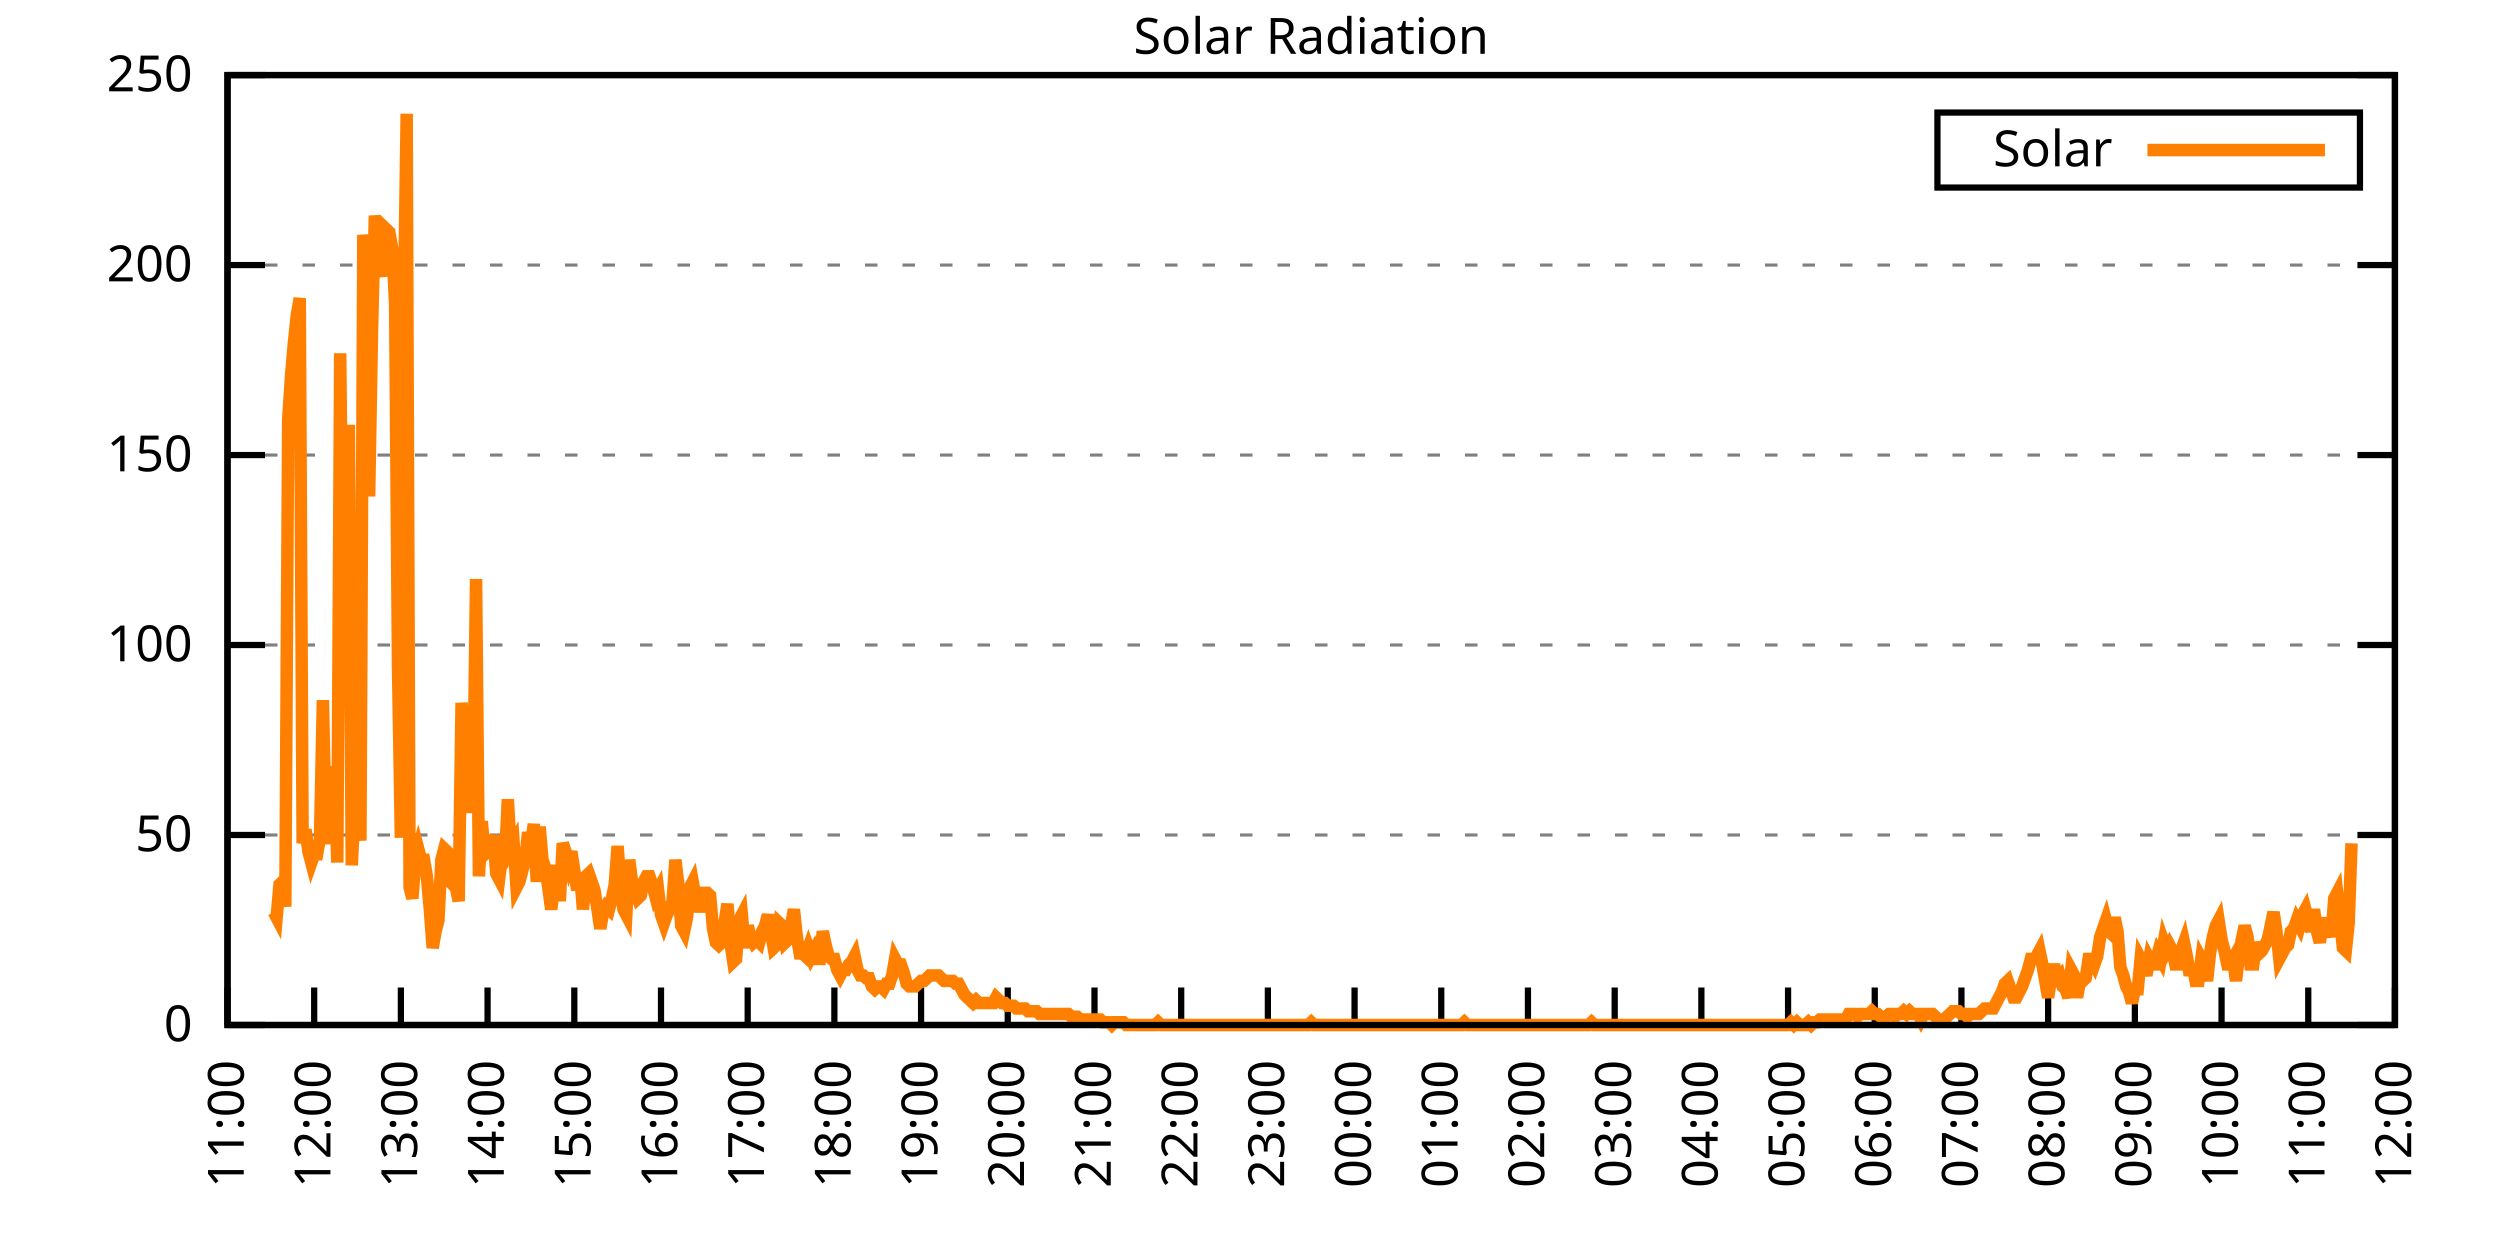
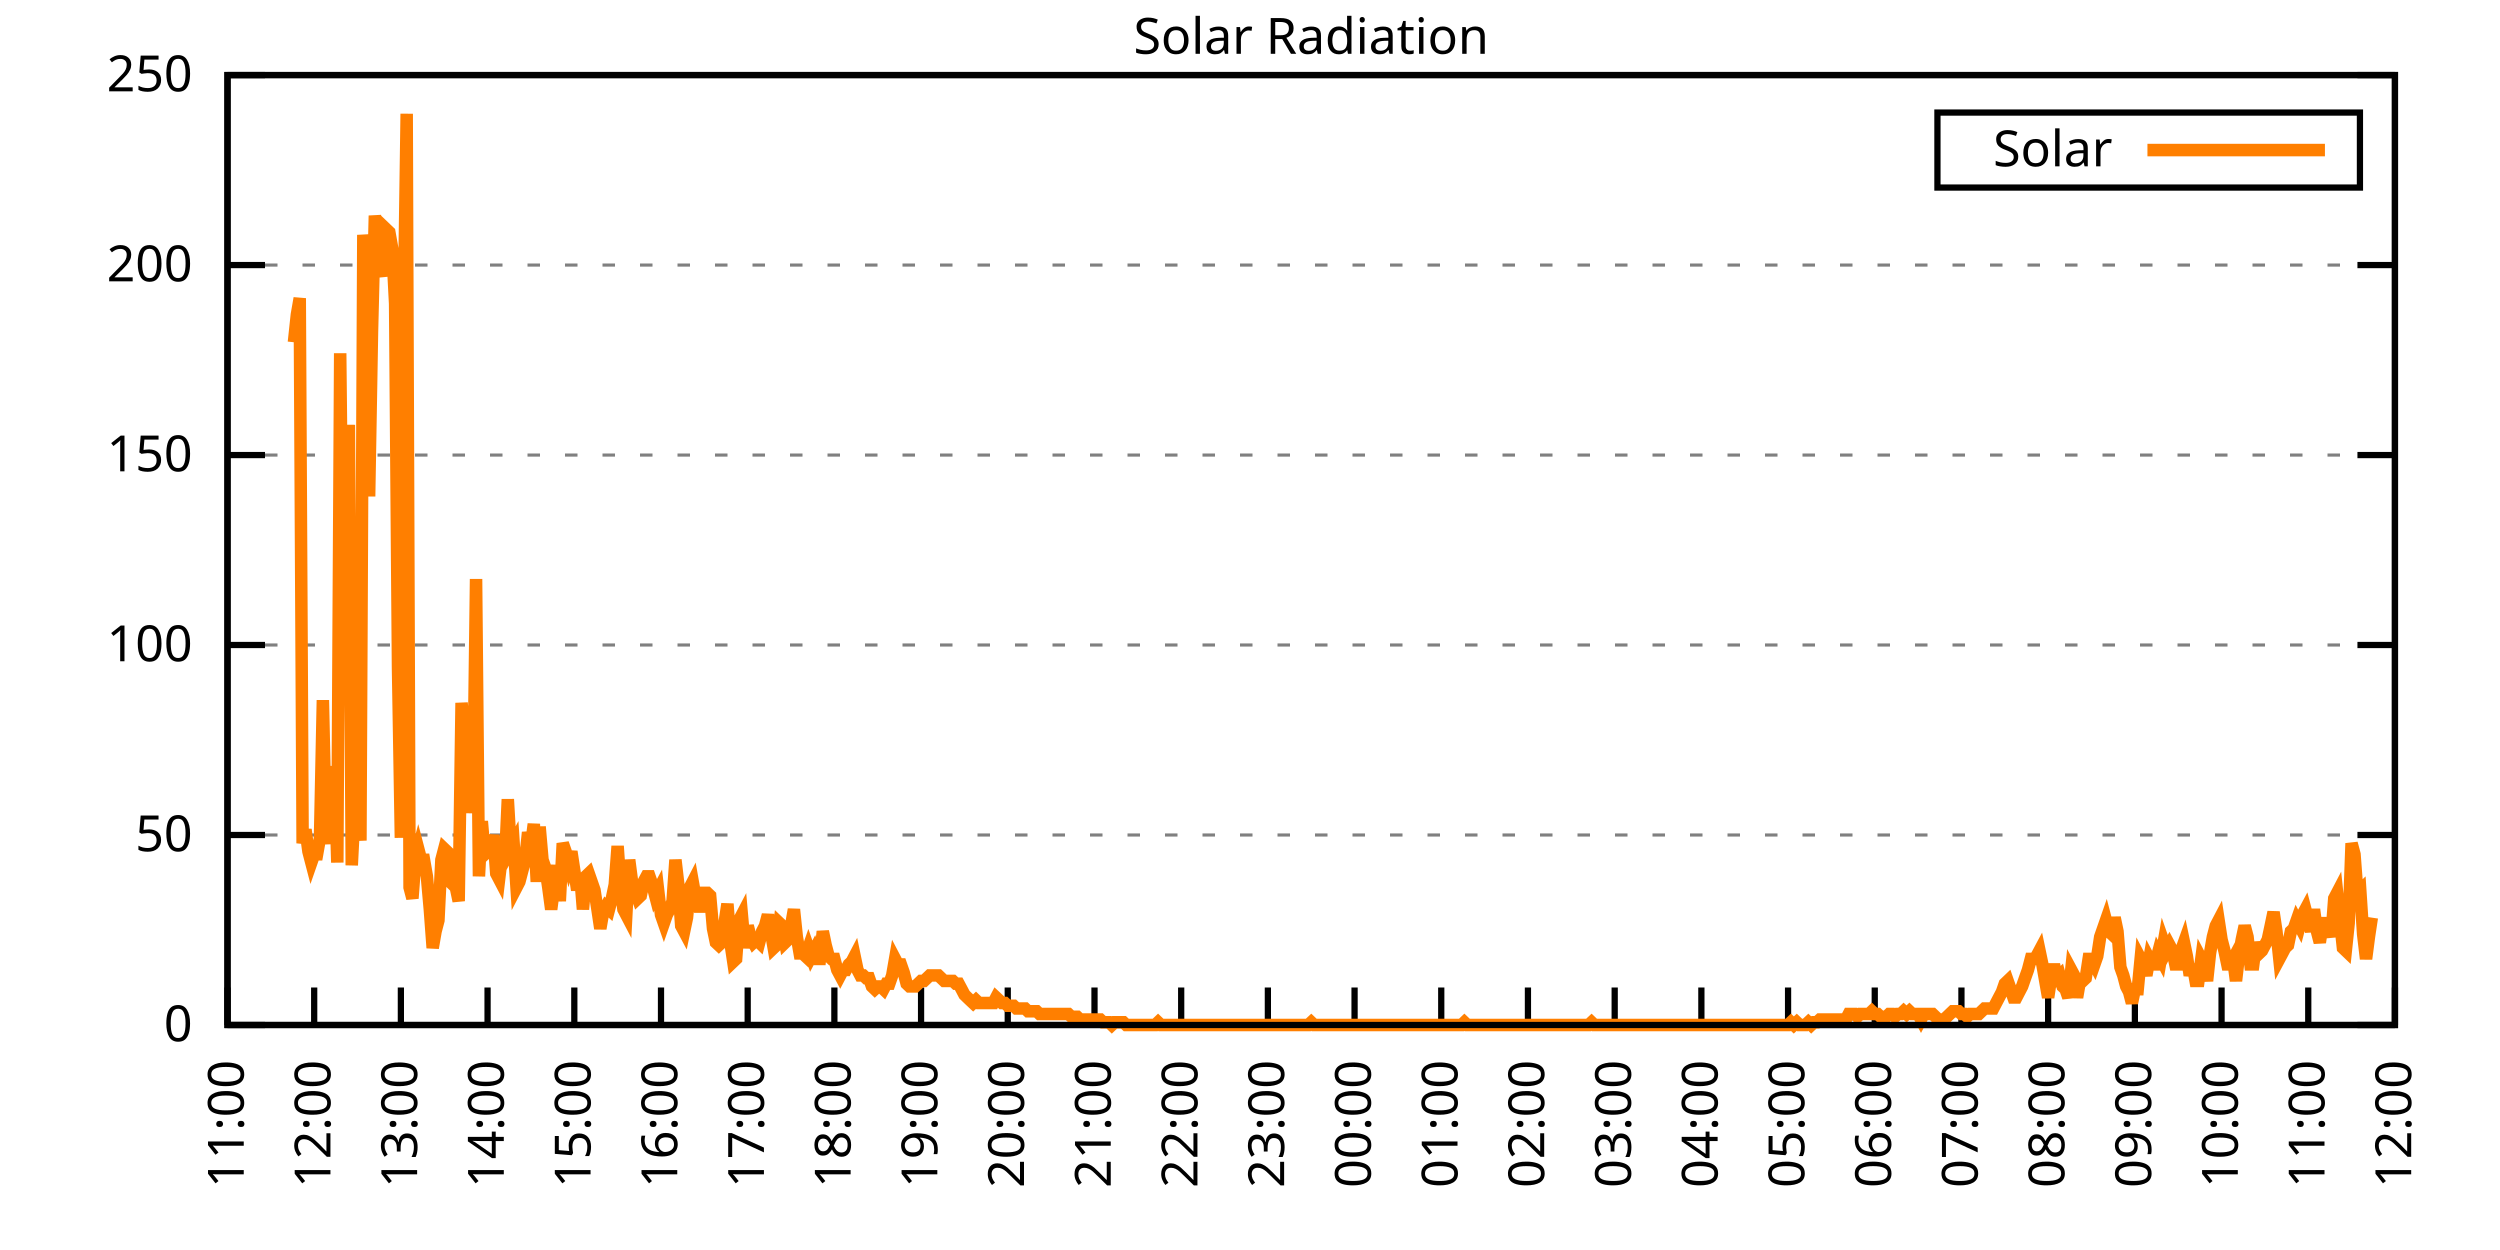
<svg xmlns="http://www.w3.org/2000/svg" xmlns:xlink="http://www.w3.org/1999/xlink" width="400" height="200" viewBox="0 0 400 200">
  <g id="gnuplot_canvas">
    <rect x="0" y="0" width="400" height="200" fill="none" />
    <defs>
      <circle id="gpDot" r="0.5" stroke-width="0.5" stroke="currentColor" />
      <path id="gpPt0" stroke-width="0.333" stroke="currentColor" d="M-1,0 h2 M0,-1 v2" />
      <path id="gpPt1" stroke-width="0.333" stroke="currentColor" d="M-1,-1 L1,1 M1,-1 L-1,1" />
      <path id="gpPt2" stroke-width="0.333" stroke="currentColor" d="M-1,0 L1,0 M0,-1 L0,1 M-1,-1 L1,1 M-1,1 L1,-1" />
      <rect id="gpPt3" stroke-width="0.333" stroke="currentColor" x="-1" y="-1" width="2" height="2" />
      <rect id="gpPt4" stroke-width="0.333" stroke="currentColor" fill="currentColor" x="-1" y="-1" width="2" height="2" />
      <circle id="gpPt5" stroke-width="0.333" stroke="currentColor" cx="0" cy="0" r="1" />
      <use xlink:href="#gpPt5" id="gpPt6" fill="currentColor" stroke="none" />
      <path id="gpPt7" stroke-width="0.333" stroke="currentColor" d="M0,-1.33 L-1.33,0.67 L1.33,0.67 z" />
      <use xlink:href="#gpPt7" id="gpPt8" fill="currentColor" stroke="none" />
      <use xlink:href="#gpPt7" id="gpPt9" stroke="currentColor" transform="rotate(180)" />
      <use xlink:href="#gpPt9" id="gpPt10" fill="currentColor" stroke="none" />
      <use xlink:href="#gpPt3" id="gpPt11" stroke="currentColor" transform="rotate(45)" />
      <use xlink:href="#gpPt11" id="gpPt12" fill="currentColor" stroke="none" />
      <path id="gpPt13" stroke-width="0.333" stroke="currentColor" d="M0,1.330 L1.265,0.411 L0.782,-1.067 L-0.782,-1.076 L-1.265,0.411 z" />
      <use xlink:href="#gpPt13" id="gpPt14" fill="currentColor" stroke="none" />
      <filter id="textbox" filterUnits="objectBoundingBox" x="0" y="0" height="1" width="1">
        <feFlood flood-color="white" flood-opacity="1" result="bgnd" />
        <feComposite in="SourceGraphic" in2="bgnd" operator="atop" />
      </filter>
      <filter id="greybox" filterUnits="objectBoundingBox" x="0" y="0" height="1" width="1">
        <feFlood flood-color="lightgrey" flood-opacity="1" result="grey" />
        <feComposite in="SourceGraphic" in2="grey" operator="atop" />
      </filter>
    </defs>
    <g fill="none" color="white" stroke="currentColor" stroke-width="1.00" stroke-linecap="butt" stroke-linejoin="miter">
</g>
    <g fill="none" color="black" stroke="currentColor" stroke-width="1.00" stroke-linecap="butt" stroke-linejoin="miter">
      <g stroke="none" shape-rendering="crispEdges">
        <polygon fill="rgb(255, 255, 255)" points="36.40,164.00 383.18,164.00 383.18,12.02 36.40,12.02 " />
      </g>
    </g>
    <g fill="none" color="black" stroke="currentColor" stroke-width="1.00" stroke-linecap="butt" stroke-linejoin="miter">
</g>
    <g fill="none" color="black" stroke="black" stroke-width="0.50" stroke-linecap="butt" stroke-linejoin="miter">
</g>
    <g fill="none" color="gray" stroke="currentColor" stroke-width="0.50" stroke-linecap="butt" stroke-linejoin="miter">
      <path stroke="gray" stroke-dasharray="2,4" class="gridline" d="M36.40,164.00 L383.19,164.00  " />
    </g>
    <g fill="none" color="gray" stroke="gray" stroke-width="1.00" stroke-linecap="butt" stroke-linejoin="miter">
</g>
    <g fill="none" color="black" stroke="currentColor" stroke-width="1.00" stroke-linecap="butt" stroke-linejoin="miter">
      <path stroke="black" d="M36.40,164.00 L42.40,164.00 M383.19,164.00 L377.19,164.00  " />
      <g transform="translate(30.80,166.60)" stroke="none" fill="black" font-family="Sans" font-size="8.00" text-anchor="end">
        <text>
          <tspan font-family="Sans"> 0</tspan>
        </text>
      </g>
    </g>
    <g fill="none" color="black" stroke="currentColor" stroke-width="1.00" stroke-linecap="butt" stroke-linejoin="miter">
</g>
    <g fill="none" color="black" stroke="black" stroke-width="0.50" stroke-linecap="butt" stroke-linejoin="miter">
</g>
    <g fill="none" color="gray" stroke="currentColor" stroke-width="0.50" stroke-linecap="butt" stroke-linejoin="miter">
      <path stroke="gray" stroke-dasharray="2,4" class="gridline" d="M36.40,133.60 L383.19,133.60  " />
    </g>
    <g fill="none" color="gray" stroke="gray" stroke-width="1.00" stroke-linecap="butt" stroke-linejoin="miter">
</g>
    <g fill="none" color="black" stroke="currentColor" stroke-width="1.00" stroke-linecap="butt" stroke-linejoin="miter">
      <path stroke="black" d="M36.40,133.60 L42.40,133.60 M383.19,133.60 L377.19,133.60  " />
      <g transform="translate(30.80,136.20)" stroke="none" fill="black" font-family="Sans" font-size="8.00" text-anchor="end">
        <text>
          <tspan font-family="Sans"> 50</tspan>
        </text>
      </g>
    </g>
    <g fill="none" color="black" stroke="currentColor" stroke-width="1.00" stroke-linecap="butt" stroke-linejoin="miter">
</g>
    <g fill="none" color="black" stroke="black" stroke-width="0.50" stroke-linecap="butt" stroke-linejoin="miter">
</g>
    <g fill="none" color="gray" stroke="currentColor" stroke-width="0.50" stroke-linecap="butt" stroke-linejoin="miter">
      <path stroke="gray" stroke-dasharray="2,4" class="gridline" d="M36.40,103.20 L383.19,103.20  " />
    </g>
    <g fill="none" color="gray" stroke="gray" stroke-width="1.00" stroke-linecap="butt" stroke-linejoin="miter">
</g>
    <g fill="none" color="black" stroke="currentColor" stroke-width="1.00" stroke-linecap="butt" stroke-linejoin="miter">
      <path stroke="black" d="M36.40,103.20 L42.40,103.20 M383.19,103.20 L377.19,103.20  " />
      <g transform="translate(30.80,105.80)" stroke="none" fill="black" font-family="Sans" font-size="8.00" text-anchor="end">
        <text>
          <tspan font-family="Sans"> 100</tspan>
        </text>
      </g>
    </g>
    <g fill="none" color="black" stroke="currentColor" stroke-width="1.00" stroke-linecap="butt" stroke-linejoin="miter">
</g>
    <g fill="none" color="black" stroke="black" stroke-width="0.50" stroke-linecap="butt" stroke-linejoin="miter">
</g>
    <g fill="none" color="gray" stroke="currentColor" stroke-width="0.50" stroke-linecap="butt" stroke-linejoin="miter">
      <path stroke="gray" stroke-dasharray="2,4" class="gridline" d="M36.40,72.81 L383.19,72.81  " />
    </g>
    <g fill="none" color="gray" stroke="gray" stroke-width="1.00" stroke-linecap="butt" stroke-linejoin="miter">
</g>
    <g fill="none" color="black" stroke="currentColor" stroke-width="1.00" stroke-linecap="butt" stroke-linejoin="miter">
      <path stroke="black" d="M36.40,72.81 L42.40,72.81 M383.19,72.81 L377.19,72.81  " />
      <g transform="translate(30.80,75.41)" stroke="none" fill="black" font-family="Sans" font-size="8.00" text-anchor="end">
        <text>
          <tspan font-family="Sans"> 150</tspan>
        </text>
      </g>
    </g>
    <g fill="none" color="black" stroke="currentColor" stroke-width="1.00" stroke-linecap="butt" stroke-linejoin="miter">
</g>
    <g fill="none" color="black" stroke="black" stroke-width="0.50" stroke-linecap="butt" stroke-linejoin="miter">
</g>
    <g fill="none" color="gray" stroke="currentColor" stroke-width="0.50" stroke-linecap="butt" stroke-linejoin="miter">
      <path stroke="gray" stroke-dasharray="2,4" class="gridline" d="M36.40,42.41 L383.19,42.41  " />
    </g>
    <g fill="none" color="gray" stroke="gray" stroke-width="1.00" stroke-linecap="butt" stroke-linejoin="miter">
</g>
    <g fill="none" color="black" stroke="currentColor" stroke-width="1.00" stroke-linecap="butt" stroke-linejoin="miter">
      <path stroke="black" d="M36.40,42.41 L42.40,42.41 M383.19,42.41 L377.19,42.41  " />
      <g transform="translate(30.80,45.01)" stroke="none" fill="black" font-family="Sans" font-size="8.00" text-anchor="end">
        <text>
          <tspan font-family="Sans"> 200</tspan>
        </text>
      </g>
    </g>
    <g fill="none" color="black" stroke="currentColor" stroke-width="1.00" stroke-linecap="butt" stroke-linejoin="miter">
</g>
    <g fill="none" color="black" stroke="black" stroke-width="0.50" stroke-linecap="butt" stroke-linejoin="miter">
</g>
    <g fill="none" color="gray" stroke="currentColor" stroke-width="0.50" stroke-linecap="butt" stroke-linejoin="miter">
      <path stroke="gray" stroke-dasharray="2,4" class="gridline" d="M36.40,12.01 L383.19,12.01  " />
    </g>
    <g fill="none" color="gray" stroke="gray" stroke-width="1.00" stroke-linecap="butt" stroke-linejoin="miter">
</g>
    <g fill="none" color="black" stroke="currentColor" stroke-width="1.00" stroke-linecap="butt" stroke-linejoin="miter">
      <path stroke="black" d="M36.40,12.01 L42.40,12.01 M383.19,12.01 L377.19,12.01  " />
      <g transform="translate(30.80,14.61)" stroke="none" fill="black" font-family="Sans" font-size="8.00" text-anchor="end">
        <text>
          <tspan font-family="Sans"> 250</tspan>
        </text>
      </g>
    </g>
    <g fill="none" color="black" stroke="currentColor" stroke-width="1.00" stroke-linecap="butt" stroke-linejoin="miter">
      <path stroke="black" d="M36.40,164.00 L36.40,158.00  " />
      <g transform="translate(39.00,169.60) rotate(270.00)" stroke="none" fill="black" font-family="Sans" font-size="8.00" text-anchor="end">
        <text>
          <tspan font-family="Sans">11:00</tspan>
        </text>
      </g>
    </g>
    <g fill="none" color="black" stroke="currentColor" stroke-width="1.00" stroke-linecap="butt" stroke-linejoin="miter">
      <path stroke="black" d="M50.27,164.00 L50.27,158.00  " />
      <g transform="translate(52.87,169.60) rotate(270.00)" stroke="none" fill="black" font-family="Sans" font-size="8.00" text-anchor="end">
        <text>
          <tspan font-family="Sans">12:00</tspan>
        </text>
      </g>
    </g>
    <g fill="none" color="black" stroke="currentColor" stroke-width="1.00" stroke-linecap="butt" stroke-linejoin="miter">
      <path stroke="black" d="M64.14,164.00 L64.14,158.00  " />
      <g transform="translate(66.74,169.60) rotate(270.00)" stroke="none" fill="black" font-family="Sans" font-size="8.00" text-anchor="end">
        <text>
          <tspan font-family="Sans">13:00</tspan>
        </text>
      </g>
    </g>
    <g fill="none" color="black" stroke="currentColor" stroke-width="1.00" stroke-linecap="butt" stroke-linejoin="miter">
      <path stroke="black" d="M78.01,164.00 L78.01,158.00  " />
      <g transform="translate(80.61,169.60) rotate(270.00)" stroke="none" fill="black" font-family="Sans" font-size="8.00" text-anchor="end">
        <text>
          <tspan font-family="Sans">14:00</tspan>
        </text>
      </g>
    </g>
    <g fill="none" color="black" stroke="currentColor" stroke-width="1.00" stroke-linecap="butt" stroke-linejoin="miter">
      <path stroke="black" d="M91.89,164.00 L91.89,158.00  " />
      <g transform="translate(94.49,169.60) rotate(270.00)" stroke="none" fill="black" font-family="Sans" font-size="8.00" text-anchor="end">
        <text>
          <tspan font-family="Sans">15:00</tspan>
        </text>
      </g>
    </g>
    <g fill="none" color="black" stroke="currentColor" stroke-width="1.00" stroke-linecap="butt" stroke-linejoin="miter">
      <path stroke="black" d="M105.76,164.00 L105.76,158.00  " />
      <g transform="translate(108.36,169.60) rotate(270.00)" stroke="none" fill="black" font-family="Sans" font-size="8.00" text-anchor="end">
        <text>
          <tspan font-family="Sans">16:00</tspan>
        </text>
      </g>
    </g>
    <g fill="none" color="black" stroke="currentColor" stroke-width="1.00" stroke-linecap="butt" stroke-linejoin="miter">
      <path stroke="black" d="M119.63,164.00 L119.63,158.00  " />
      <g transform="translate(122.23,169.60) rotate(270.00)" stroke="none" fill="black" font-family="Sans" font-size="8.00" text-anchor="end">
        <text>
          <tspan font-family="Sans">17:00</tspan>
        </text>
      </g>
    </g>
    <g fill="none" color="black" stroke="currentColor" stroke-width="1.00" stroke-linecap="butt" stroke-linejoin="miter">
      <path stroke="black" d="M133.50,164.00 L133.50,158.00  " />
      <g transform="translate(136.10,169.60) rotate(270.00)" stroke="none" fill="black" font-family="Sans" font-size="8.00" text-anchor="end">
        <text>
          <tspan font-family="Sans">18:00</tspan>
        </text>
      </g>
    </g>
    <g fill="none" color="black" stroke="currentColor" stroke-width="1.00" stroke-linecap="butt" stroke-linejoin="miter">
      <path stroke="black" d="M147.37,164.00 L147.37,158.00  " />
      <g transform="translate(149.97,169.60) rotate(270.00)" stroke="none" fill="black" font-family="Sans" font-size="8.00" text-anchor="end">
        <text>
          <tspan font-family="Sans">19:00</tspan>
        </text>
      </g>
    </g>
    <g fill="none" color="black" stroke="currentColor" stroke-width="1.00" stroke-linecap="butt" stroke-linejoin="miter">
      <path stroke="black" d="M161.24,164.00 L161.24,158.00  " />
      <g transform="translate(163.84,169.60) rotate(270.00)" stroke="none" fill="black" font-family="Sans" font-size="8.00" text-anchor="end">
        <text>
          <tspan font-family="Sans">20:00</tspan>
        </text>
      </g>
    </g>
    <g fill="none" color="black" stroke="currentColor" stroke-width="1.00" stroke-linecap="butt" stroke-linejoin="miter">
      <path stroke="black" d="M175.12,164.00 L175.12,158.00  " />
      <g transform="translate(177.72,169.60) rotate(270.00)" stroke="none" fill="black" font-family="Sans" font-size="8.00" text-anchor="end">
        <text>
          <tspan font-family="Sans">21:00</tspan>
        </text>
      </g>
    </g>
    <g fill="none" color="black" stroke="currentColor" stroke-width="1.00" stroke-linecap="butt" stroke-linejoin="miter">
      <path stroke="black" d="M188.99,164.00 L188.99,158.00  " />
      <g transform="translate(191.59,169.60) rotate(270.00)" stroke="none" fill="black" font-family="Sans" font-size="8.00" text-anchor="end">
        <text>
          <tspan font-family="Sans">22:00</tspan>
        </text>
      </g>
    </g>
    <g fill="none" color="black" stroke="currentColor" stroke-width="1.00" stroke-linecap="butt" stroke-linejoin="miter">
      <path stroke="black" d="M202.86,164.00 L202.86,158.00  " />
      <g transform="translate(205.46,169.60) rotate(270.00)" stroke="none" fill="black" font-family="Sans" font-size="8.00" text-anchor="end">
        <text>
          <tspan font-family="Sans">23:00</tspan>
        </text>
      </g>
    </g>
    <g fill="none" color="black" stroke="currentColor" stroke-width="1.00" stroke-linecap="butt" stroke-linejoin="miter">
      <path stroke="black" d="M216.73,164.00 L216.73,158.00  " />
      <g transform="translate(219.33,169.60) rotate(270.00)" stroke="none" fill="black" font-family="Sans" font-size="8.00" text-anchor="end">
        <text>
          <tspan font-family="Sans">00:00</tspan>
        </text>
      </g>
    </g>
    <g fill="none" color="black" stroke="currentColor" stroke-width="1.00" stroke-linecap="butt" stroke-linejoin="miter">
      <path stroke="black" d="M230.60,164.00 L230.60,158.00  " />
      <g transform="translate(233.20,169.60) rotate(270.00)" stroke="none" fill="black" font-family="Sans" font-size="8.00" text-anchor="end">
        <text>
          <tspan font-family="Sans">01:00</tspan>
        </text>
      </g>
    </g>
    <g fill="none" color="black" stroke="currentColor" stroke-width="1.00" stroke-linecap="butt" stroke-linejoin="miter">
      <path stroke="black" d="M244.47,164.00 L244.47,158.00  " />
      <g transform="translate(247.07,169.60) rotate(270.00)" stroke="none" fill="black" font-family="Sans" font-size="8.00" text-anchor="end">
        <text>
          <tspan font-family="Sans">02:00</tspan>
        </text>
      </g>
    </g>
    <g fill="none" color="black" stroke="currentColor" stroke-width="1.00" stroke-linecap="butt" stroke-linejoin="miter">
      <path stroke="black" d="M258.35,164.00 L258.35,158.00  " />
      <g transform="translate(260.95,169.60) rotate(270.00)" stroke="none" fill="black" font-family="Sans" font-size="8.00" text-anchor="end">
        <text>
          <tspan font-family="Sans">03:00</tspan>
        </text>
      </g>
    </g>
    <g fill="none" color="black" stroke="currentColor" stroke-width="1.00" stroke-linecap="butt" stroke-linejoin="miter">
      <path stroke="black" d="M272.22,164.00 L272.22,158.00  " />
      <g transform="translate(274.82,169.60) rotate(270.00)" stroke="none" fill="black" font-family="Sans" font-size="8.00" text-anchor="end">
        <text>
          <tspan font-family="Sans">04:00</tspan>
        </text>
      </g>
    </g>
    <g fill="none" color="black" stroke="currentColor" stroke-width="1.00" stroke-linecap="butt" stroke-linejoin="miter">
      <path stroke="black" d="M286.09,164.00 L286.09,158.00  " />
      <g transform="translate(288.69,169.60) rotate(270.00)" stroke="none" fill="black" font-family="Sans" font-size="8.00" text-anchor="end">
        <text>
          <tspan font-family="Sans">05:00</tspan>
        </text>
      </g>
    </g>
    <g fill="none" color="black" stroke="currentColor" stroke-width="1.00" stroke-linecap="butt" stroke-linejoin="miter">
      <path stroke="black" d="M299.96,164.00 L299.96,158.00  " />
      <g transform="translate(302.56,169.60) rotate(270.00)" stroke="none" fill="black" font-family="Sans" font-size="8.00" text-anchor="end">
        <text>
          <tspan font-family="Sans">06:00</tspan>
        </text>
      </g>
    </g>
    <g fill="none" color="black" stroke="currentColor" stroke-width="1.00" stroke-linecap="butt" stroke-linejoin="miter">
      <path stroke="black" d="M313.83,164.00 L313.83,158.00  " />
      <g transform="translate(316.43,169.60) rotate(270.00)" stroke="none" fill="black" font-family="Sans" font-size="8.00" text-anchor="end">
        <text>
          <tspan font-family="Sans">07:00</tspan>
        </text>
      </g>
    </g>
    <g fill="none" color="black" stroke="currentColor" stroke-width="1.00" stroke-linecap="butt" stroke-linejoin="miter">
      <path stroke="black" d="M327.70,164.00 L327.70,158.00  " />
      <g transform="translate(330.30,169.60) rotate(270.00)" stroke="none" fill="black" font-family="Sans" font-size="8.00" text-anchor="end">
        <text>
          <tspan font-family="Sans">08:00</tspan>
        </text>
      </g>
    </g>
    <g fill="none" color="black" stroke="currentColor" stroke-width="1.00" stroke-linecap="butt" stroke-linejoin="miter">
      <path stroke="black" d="M341.58,164.00 L341.58,158.00  " />
      <g transform="translate(344.18,169.60) rotate(270.00)" stroke="none" fill="black" font-family="Sans" font-size="8.00" text-anchor="end">
        <text>
          <tspan font-family="Sans">09:00</tspan>
        </text>
      </g>
    </g>
    <g fill="none" color="black" stroke="currentColor" stroke-width="1.00" stroke-linecap="butt" stroke-linejoin="miter">
      <path stroke="black" d="M355.45,164.00 L355.45,158.00  " />
      <g transform="translate(358.05,169.60) rotate(270.00)" stroke="none" fill="black" font-family="Sans" font-size="8.00" text-anchor="end">
        <text>
          <tspan font-family="Sans">10:00</tspan>
        </text>
      </g>
    </g>
    <g fill="none" color="black" stroke="currentColor" stroke-width="1.00" stroke-linecap="butt" stroke-linejoin="miter">
      <path stroke="black" d="M369.32,164.00 L369.32,158.00  " />
      <g transform="translate(371.92,169.60) rotate(270.00)" stroke="none" fill="black" font-family="Sans" font-size="8.00" text-anchor="end">
        <text>
          <tspan font-family="Sans">11:00</tspan>
        </text>
      </g>
    </g>
    <g fill="none" color="black" stroke="currentColor" stroke-width="1.00" stroke-linecap="butt" stroke-linejoin="miter">
      <path stroke="black" d="M383.19,164.00 L383.19,158.00  " />
      <g transform="translate(385.79,169.60) rotate(270.00)" stroke="none" fill="black" font-family="Sans" font-size="8.00" text-anchor="end">
        <text>
          <tspan font-family="Sans">12:00</tspan>
        </text>
      </g>
    </g>
    <g fill="none" color="black" stroke="currentColor" stroke-width="1.00" stroke-linecap="butt" stroke-linejoin="miter">
</g>
    <g fill="none" color="black" stroke="currentColor" stroke-width="1.00" stroke-linecap="butt" stroke-linejoin="miter">
      <path stroke="black" d="M36.40,12.01 L36.40,164.00 L383.19,164.00 L383.19,12.01 L36.40,12.01 Z  " />
    </g>
    <g fill="none" color="black" stroke="currentColor" stroke-width="1.00" stroke-linecap="butt" stroke-linejoin="miter">
</g>
    <g fill="none" color="black" stroke="currentColor" stroke-width="1.00" stroke-linecap="butt" stroke-linejoin="miter">
      <path stroke="black" d="M309.99,30.01 L309.99,18.01 L377.59,18.01 L377.59,30.01 L309.99,30.01 Z  " />
    </g>
    <g id="Solar_Radiation_plot_1">
      <g fill="none" color="white" stroke="black" stroke-width="2.00" stroke-linecap="butt" stroke-linejoin="miter">
</g>
      <g fill="none" color="black" stroke="currentColor" stroke-width="2.00" stroke-linecap="butt" stroke-linejoin="miter">
        <g transform="translate(337.99,26.61)" stroke="none" fill="black" font-family="Sans" font-size="8.00" text-anchor="end">
          <text>
            <tspan font-family="Sans">Solar</tspan>
          </text>
        </g>
      </g>
      <g fill="none" color="black" stroke="currentColor" stroke-width="2.00" stroke-linecap="butt" stroke-linejoin="miter">
-         <path stroke="rgb(255, 127,   0)" d="M343.59,24.01 L371.99,24.01 M43.80,145.94 L44.26,146.82 L44.72,141.54 L45.19,141.09 L45.65,145.06 L46.11,67.09   L46.57,60.04 L47.03,54.76 L47.50,50.35 L47.96,47.71 L48.42,134.93 L48.88,132.73 L49.35,136.25 L49.81,138.01   L50.27,136.69 L50.73,136.69 L51.20,134.05 L51.66,112.02 L52.12,132.73 L52.58,134.93 L53.05,131.40 L53.51,122.59   L53.97,138.01 L54.43,56.52 L54.90,100.57 L55.36,94.84 L55.82,67.97 L56.28,138.45 L56.75,129.20 L57.21,129.64   L57.67,134.49 L58.13,37.58 L58.59,41.54 L59.06,79.43 L59.52,53.00 L59.98,34.50 L60.44,38.02 L60.91,42.42   L61.37,44.19 L61.83,36.70 L62.29,37.14 L62.76,39.78 L63.22,48.59 L63.68,106.74 L64.14,134.05 L64.61,49.91   L65.07,18.20 L65.53,141.98 L65.99,143.74 L66.46,137.57 L66.92,135.81 L67.38,137.57 L67.84,137.57 L68.30,140.21   L68.77,145.50 L69.23,151.67 L69.69,149.02 L70.15,147.26 L70.62,137.57 L71.08,135.81 L71.54,136.25 L72.00,141.09   L72.47,141.54 L72.93,141.98 L73.39,144.18 L73.85,112.46 L74.32,117.31 L74.78,130.08 L75.24,121.71 L75.70,128.76   L76.17,92.64 L76.63,140.21 L77.09,131.40 L77.55,136.69 L78.01,136.25 L78.48,136.25 L78.94,133.61 L79.40,139.77   L79.86,140.65 L80.33,136.69 L80.79,138.01 L81.25,127.88 L81.71,135.81 L82.18,134.93 L82.64,141.98 L83.10,141.09   L83.56,139.33 L84.03,137.57 L84.49,133.17 L84.95,135.37 L85.41,131.84 L85.88,141.09 L86.34,132.28 L86.80,137.57   L87.26,138.89 L87.72,141.98 L88.19,145.50 L88.65,141.98 L89.11,138.45 L89.57,144.18 L90.04,134.93 L90.50,136.25   L90.96,138.01 L91.42,136.25 L91.89,139.33 L92.35,142.42 L92.81,139.77 L93.27,145.50 L93.74,140.21 L94.20,139.77   L94.66,141.09 L95.12,142.42 L95.59,145.50 L96.05,148.58 L96.51,145.94 L96.97,145.06 L97.44,145.50 L97.90,143.74   L98.36,141.54 L98.82,135.37 L99.28,141.98 L99.75,145.50 L100.21,146.38 L100.67,137.57 L101.13,141.09 L101.60,142.42   L102.06,143.74 L102.52,143.30 L102.98,141.09 L103.45,140.21 L103.91,140.21 L104.37,141.54 L104.83,143.30 L105.30,142.42   L105.76,146.38 L106.22,147.70 L106.68,146.38 L107.15,145.50 L107.61,144.18 L108.07,137.57 L108.53,141.54 L108.99,148.14   L109.46,149.02 L109.92,146.82 L110.38,141.98 L110.84,141.09 L111.31,143.74 L111.77,145.06 L112.23,145.06 L112.69,142.86   L113.16,142.86 L113.62,143.30 L114.08,148.58 L114.54,150.79 L115.01,151.23 L115.47,150.79 L115.93,147.70 L116.39,144.62   L116.86,150.79 L117.32,153.87 L117.78,153.43 L118.24,147.26 L118.70,146.38 L119.17,151.67 L119.63,148.14 L120.09,149.90   L120.55,150.79 L121.02,150.34 L121.48,150.79 L121.94,149.02 L122.40,148.14 L122.87,146.38 L123.33,149.02 L123.79,151.67   L124.25,151.23 L124.72,147.70 L125.18,148.14 L125.64,150.79 L126.10,150.34 L126.57,148.14 L127.03,145.50 L127.49,149.90   L127.95,152.55 L128.41,152.55 L128.88,152.99 L129.34,151.67 L129.80,152.99 L130.26,152.11 L130.73,153.43 L131.19,153.43   L131.65,149.02 L132.11,151.23 L132.58,152.99 L133.04,153.43 L133.50,153.43 L133.96,155.19 L134.43,156.07 L134.89,155.19   L135.35,155.19 L135.81,154.31 L136.28,153.87 L136.74,152.99 L137.20,155.19 L137.66,156.07 L138.13,156.07 L138.59,156.51   L139.05,156.51 L139.51,157.83 L139.97,158.27 L140.44,157.83 L140.90,157.83 L141.36,158.27 L141.82,157.39 L142.29,157.39   L142.75,156.07 L143.21,153.43 L143.67,154.31 L144.14,154.31 L144.60,155.63 L145.06,157.39 L145.52,157.83 L145.99,157.83   L146.45,157.83 L146.91,157.39 L147.37,156.95 L147.84,156.95 L148.30,156.51 L148.76,156.07 L149.22,156.07 L149.68,156.07   L150.15,156.07 L150.61,156.51 L151.07,156.95 L151.53,156.95 L152.00,156.95 L152.46,156.95 L152.92,157.39 L153.38,157.39   L153.85,158.27 L154.31,159.15 L154.77,159.60 L155.23,160.04 L155.70,160.48 L156.16,160.04 L156.62,160.48 L157.08,160.48   L157.55,160.48 L158.01,160.48 L158.47,160.48 L158.93,160.48 L159.39,159.60 L159.86,160.04 L160.32,160.48 L160.78,160.48   L161.24,160.92 L161.71,160.92 L162.17,160.92 L162.63,161.36 L163.09,161.36 L163.56,161.36 L164.02,161.36 L164.48,161.80   L164.94,161.80 L165.41,161.80 L165.87,161.80 L166.33,162.24 L166.79,162.24 L167.26,162.24 L167.72,162.24 L168.18,162.24   L168.64,162.24 L169.10,162.24 L169.57,162.24 L170.03,162.24 L170.49,162.24 L170.95,162.24 L171.42,162.68 L171.88,162.68   L172.34,162.68 L172.80,163.12 L173.27,163.12 L173.73,163.12 L174.19,163.12 L174.65,163.12 L175.12,163.12 L175.58,163.12   L176.04,163.12 L176.50,163.56 L176.97,163.56 L177.43,163.56 L177.89,164.00 L178.35,163.56 L178.82,163.56 L179.28,163.56   L179.74,163.56 L180.20,164.00 L180.66,164.00 L181.13,164.00 L181.59,164.00 L182.05,164.00 L182.51,164.00 L182.98,164.00   L183.44,164.00 L183.90,164.00 L184.36,164.00 L184.83,164.00 L185.29,163.56 L185.75,164.00 L186.21,164.00 L186.68,164.00   L187.14,164.00 L187.60,164.00 L188.06,164.00 L188.53,164.00 L188.99,164.00 L189.45,164.00 L189.91,164.00 L190.37,164.00   L190.84,164.00 L191.30,164.00 L191.76,164.00 L192.22,164.00 L192.69,164.00 L193.15,164.00 L193.61,164.00 L194.07,164.00   L194.54,164.00 L195.00,164.00 L195.46,164.00 L195.92,164.00 L196.39,164.00 L196.85,164.00 L197.31,164.00 L197.77,164.00   L198.24,164.00 L198.70,164.00 L199.16,164.00 L199.62,164.00 L200.08,164.00 L200.55,164.00 L201.01,164.00 L201.47,164.00   L201.93,164.00 L202.40,164.00 L202.86,164.00 L203.32,164.00 L203.78,164.00 L204.25,164.00 L204.71,164.00 L205.17,164.00   L205.63,164.00 L206.10,164.00 L206.56,164.00 L207.02,164.00 L207.48,164.00 L207.95,164.00 L208.41,164.00 L208.87,164.00   L209.33,164.00 L209.80,163.56 L210.26,164.00 L210.72,164.00 L211.18,164.00 L211.64,164.00 L212.11,164.00 L212.57,164.00   L213.03,164.00 L213.49,164.00 L213.96,164.00 L214.42,164.00 L214.88,164.00 L215.34,164.00 L215.81,164.00 L216.27,164.00   L216.73,164.00 L217.19,164.00 L217.66,164.00 L218.12,164.00 L218.58,164.00 L219.04,164.00 L219.51,164.00 L219.97,164.00   L220.43,164.00 L220.89,164.00 L221.35,164.00 L221.82,164.00 L222.28,164.00 L222.74,164.00 L223.20,164.00 L223.67,164.00   L224.13,164.00 L224.59,164.00 L225.05,164.00 L225.52,164.00 L225.98,164.00 L226.44,164.00 L226.90,164.00 L227.37,164.00   L227.83,164.00 L228.29,164.00 L228.75,164.00 L229.22,164.00 L229.68,164.00 L230.14,164.00 L230.60,164.00 L231.06,164.00   L231.53,164.00 L231.99,164.00 L232.45,164.00 L232.91,164.00 L233.38,164.00 L233.84,164.00 L234.30,163.56 L234.76,164.00   L235.23,164.00 L235.69,164.00 L236.15,164.00 L236.61,164.00 L237.08,164.00 L237.54,164.00 L238.00,164.00 L238.46,164.00   L238.93,164.00 L239.39,164.00 L239.85,164.00 L240.31,164.00 L240.77,164.00 L241.24,164.00 L241.70,164.00 L242.16,164.00   L242.62,164.00 L243.09,164.00 L243.55,164.00 L244.01,164.00 L244.47,164.00 L244.94,164.00 L245.40,164.00 L245.86,164.00   L246.32,164.00 L246.79,164.00 L247.25,164.00 L247.71,164.00 L248.17,164.00 L248.64,164.00 L249.10,164.00 L249.56,164.00   L250.02,164.00 L250.49,164.00 L250.95,164.00 L251.41,164.00 L251.87,164.00 L252.33,164.00 L252.80,164.00 L253.26,164.00   L253.72,164.00 L254.18,164.00 L254.65,163.56 L255.11,164.00 L255.57,164.00 L256.03,164.00 L256.50,164.00 L256.96,164.00   L257.42,164.00 L257.88,164.00 L258.35,164.00 L258.81,164.00 L259.27,164.00 L259.73,164.00 L260.20,164.00 L260.66,164.00   L261.12,164.00 L261.58,164.00 L262.04,164.00 L262.51,164.00 L262.97,164.00 L263.43,164.00 L263.89,164.00 L264.36,164.00   L264.82,164.00 L265.28,164.00 L265.74,164.00 L266.21,164.00 L266.67,164.00 L267.13,164.00 L267.59,164.00 L268.06,164.00   L268.52,164.00 L268.98,164.00 L269.44,164.00 L269.91,164.00 L270.37,164.00 L270.83,164.00 L271.29,164.00 L271.75,164.00   L272.22,164.00 L272.68,164.00 L273.14,164.00 L273.60,164.00 L274.07,164.00 L274.53,164.00 L274.99,164.00 L275.45,164.00   L275.92,164.00 L276.38,164.00 L276.84,164.00 L277.30,164.00 L277.77,164.00 L278.23,164.00 L278.69,164.00 L279.15,164.00   L279.62,164.00 L280.08,164.00 L280.54,164.00 L281.00,164.00 L281.46,164.00 L281.93,164.00 L282.39,164.00 L282.85,164.00   L283.31,164.00 L283.78,164.00 L284.24,164.00 L284.70,164.00 L285.16,164.00 L285.63,164.00 L286.09,164.00 L286.55,163.56   L287.01,164.00 L287.48,163.56 L287.94,164.00 L288.40,164.00 L288.86,164.00 L289.33,163.56 L289.79,164.00 L290.25,163.56   L290.71,163.56 L291.18,163.12 L291.64,163.12 L292.10,163.12 L292.56,163.12 L293.02,163.12 L293.49,163.12 L293.95,163.12   L294.41,163.12 L294.87,163.12 L295.34,163.12 L295.80,162.24 L296.26,162.24 L296.72,162.24 L297.19,162.68 L297.65,162.24   L298.11,162.24 L298.57,162.24 L299.04,162.24 L299.50,161.80 L299.96,162.24 L300.42,162.24 L300.89,162.68 L301.35,162.68   L301.81,162.68 L302.27,162.24 L302.73,162.24 L303.20,162.68 L303.66,162.24 L304.12,162.24 L304.58,161.80 L305.05,162.24   L305.51,161.80 L305.97,162.24 L306.43,162.24 L306.90,162.24 L307.36,163.12 L307.82,162.24 L308.28,162.24 L308.75,162.24   L309.21,162.24 L309.67,162.68 L310.13,163.12 L310.60,163.12 L311.06,163.12 L311.52,162.68 L311.98,162.24 L312.44,161.80   L312.91,161.80 L313.37,161.80 L313.83,162.24 L314.29,162.24 L314.76,162.68 L315.22,162.24 L315.68,162.24 L316.14,162.24   L316.61,162.24 L317.07,161.80 L317.53,161.36 L317.99,161.36 L318.46,161.36 L318.92,161.36 L319.38,160.48 L319.84,159.60   L320.31,158.71 L320.77,157.39 L321.23,156.95 L321.69,158.27 L322.15,159.60 L322.62,159.60 L323.08,158.71 L323.54,157.83   L324.00,156.51 L324.47,155.19 L324.93,153.43 L325.39,153.43 L325.85,152.99 L326.32,152.11 L326.78,154.31 L327.24,156.95   L327.70,159.60 L328.17,156.51 L328.63,154.31 L329.09,156.51 L329.55,156.07 L330.02,157.83 L330.48,158.27 L330.94,159.60   L331.40,155.19 L331.87,156.07 L332.33,159.60 L332.79,156.95 L333.25,156.95 L333.71,156.51 L334.18,153.43 L334.64,153.43   L335.10,154.31 L335.56,152.99 L336.03,149.90 L336.49,148.58 L336.95,147.26 L337.41,149.02 L337.88,149.46 L338.34,146.82   L338.80,149.02 L339.26,154.75 L339.73,156.07 L340.19,157.83 L340.65,158.71 L341.11,160.48 L341.58,158.27 L342.04,158.27   L342.50,153.43 L342.96,154.31 L343.42,156.07 L343.89,153.43 L344.35,154.31 L344.81,154.31 L345.27,152.55 L345.74,153.43   L346.20,150.79 L346.66,152.11 L347.12,151.23 L347.59,152.11 L348.05,154.31 L348.51,154.31 L348.97,152.11 L349.44,150.79   L349.90,152.99 L350.36,156.07 L350.82,154.31 L351.29,156.95 L351.75,156.95 L352.21,153.43 L352.67,154.31 L353.13,156.95   L353.60,152.55 L354.06,149.90 L354.52,148.14 L354.98,147.26 L355.45,150.34 L355.91,152.11 L356.37,154.31 L356.83,154.31   L357.30,153.43 L357.76,156.95 L358.22,152.99 L358.68,150.34 L359.15,148.14 L359.61,149.90 L360.07,154.31 L360.53,154.31   L361.00,150.79 L361.46,152.55 L361.92,152.11 L362.38,151.23 L362.84,150.34 L363.31,148.14 L363.77,145.94 L364.23,149.02   L364.69,153.43 L365.16,152.55 L365.62,151.67 L366.08,151.23 L366.54,149.02 L367.01,148.58 L367.47,147.26 L367.93,148.14   L368.39,146.38 L368.86,145.50 L369.32,147.26 L369.78,149.02 L370.24,145.50 L370.71,149.02 L371.17,150.79 L371.63,147.70   L372.09,147.70 L372.56,148.14 L373.02,149.90 L373.48,143.74 L373.94,142.86 L374.40,147.26 L374.87,151.67 L375.33,152.11   L375.79,147.70 L376.25,134.93  " />
+         <path stroke="rgb(255, 127,   0)" d="M343.59,24.01 L371.99,24.01 M47.03,54.76 L47.50,50.35 L47.96,47.71 L48.42,134.93 L48.88,132.73 L49.35,136.25   L49.81,138.01 L50.27,136.69 L50.73,136.69 L51.20,134.05 L51.66,112.02 L52.12,132.73 L52.58,134.93 L53.05,131.40   L53.51,122.59 L53.97,138.01 L54.43,56.52 L54.90,100.57 L55.36,94.84 L55.82,67.97 L56.28,138.45 L56.75,129.20   L57.21,129.64 L57.67,134.49 L58.13,37.58 L58.59,41.54 L59.06,79.43 L59.52,53.00 L59.98,34.50 L60.44,38.02   L60.91,42.42 L61.37,44.19 L61.83,36.70 L62.29,37.14 L62.76,39.78 L63.22,48.59 L63.68,106.74 L64.14,134.05   L64.61,49.91 L65.07,18.20 L65.53,141.98 L65.99,143.74 L66.46,137.57 L66.92,135.81 L67.38,137.57 L67.84,137.57   L68.30,140.21 L68.77,145.50 L69.23,151.67 L69.69,149.02 L70.15,147.26 L70.62,137.57 L71.08,135.81 L71.54,136.25   L72.00,141.09 L72.47,141.54 L72.93,141.98 L73.39,144.18 L73.85,112.46 L74.32,117.31 L74.78,130.08 L75.24,121.71   L75.70,128.76 L76.17,92.64 L76.63,140.21 L77.09,131.40 L77.55,136.69 L78.01,136.25 L78.48,136.25 L78.94,133.61   L79.40,139.77 L79.86,140.65 L80.33,136.69 L80.79,138.01 L81.25,127.88 L81.71,135.81 L82.18,134.93 L82.64,141.98   L83.10,141.09 L83.56,139.33 L84.03,137.57 L84.49,133.17 L84.95,135.37 L85.41,131.84 L85.88,141.09 L86.34,132.28   L86.80,137.57 L87.26,138.89 L87.72,141.98 L88.19,145.50 L88.65,141.98 L89.11,138.45 L89.57,144.18 L90.04,134.93   L90.50,136.25 L90.96,138.01 L91.42,136.25 L91.89,139.33 L92.35,142.42 L92.81,139.77 L93.27,145.50 L93.74,140.21   L94.20,139.77 L94.66,141.09 L95.12,142.42 L95.59,145.50 L96.05,148.58 L96.51,145.94 L96.97,145.06 L97.44,145.50   L97.90,143.74 L98.36,141.54 L98.82,135.37 L99.28,141.98 L99.75,145.50 L100.21,146.38 L100.67,137.57 L101.13,141.09   L101.60,142.42 L102.06,143.74 L102.52,143.30 L102.98,141.09 L103.45,140.21 L103.91,140.21 L104.37,141.54 L104.83,143.30   L105.30,142.42 L105.76,146.38 L106.22,147.70 L106.68,146.38 L107.15,145.50 L107.61,144.18 L108.07,137.57 L108.53,141.54   L108.99,148.14 L109.46,149.02 L109.92,146.82 L110.38,141.98 L110.84,141.09 L111.31,143.74 L111.77,145.06 L112.23,145.06   L112.69,142.86 L113.16,142.86 L113.62,143.30 L114.08,148.58 L114.54,150.79 L115.01,151.23 L115.47,150.79 L115.93,147.70   L116.39,144.62 L116.86,150.79 L117.32,153.87 L117.78,153.43 L118.24,147.26 L118.70,146.38 L119.17,151.67 L119.63,148.14   L120.09,149.90 L120.55,150.79 L121.02,150.34 L121.48,150.79 L121.94,149.02 L122.40,148.14 L122.87,146.38 L123.33,149.02   L123.79,151.67 L124.25,151.23 L124.72,147.70 L125.18,148.14 L125.64,150.79 L126.10,150.34 L126.57,148.14 L127.03,145.50   L127.49,149.90 L127.95,152.55 L128.41,152.55 L128.88,152.99 L129.34,151.67 L129.80,152.99 L130.26,152.11 L130.73,153.43   L131.19,153.43 L131.65,149.02 L132.11,151.23 L132.58,152.99 L133.04,153.43 L133.50,153.43 L133.96,155.19 L134.43,156.07   L134.89,155.19 L135.35,155.19 L135.81,154.31 L136.28,153.87 L136.74,152.99 L137.20,155.19 L137.66,156.07 L138.13,156.07   L138.59,156.51 L139.05,156.51 L139.51,157.83 L139.97,158.27 L140.44,157.83 L140.90,157.83 L141.36,158.27 L141.82,157.39   L142.29,157.39 L142.75,156.07 L143.21,153.43 L143.67,154.31 L144.14,154.31 L144.60,155.63 L145.06,157.39 L145.52,157.83   L145.99,157.83 L146.45,157.83 L146.91,157.39 L147.37,156.95 L147.84,156.95 L148.30,156.51 L148.76,156.07 L149.22,156.07   L149.68,156.07 L150.15,156.07 L150.61,156.51 L151.07,156.95 L151.53,156.95 L152.00,156.95 L152.46,156.95 L152.92,157.39   L153.38,157.39 L153.85,158.27 L154.31,159.15 L154.77,159.60 L155.23,160.04 L155.70,160.48 L156.16,160.04 L156.62,160.48   L157.08,160.48 L157.55,160.48 L158.01,160.48 L158.47,160.48 L158.93,160.48 L159.39,159.60 L159.86,160.04 L160.32,160.48   L160.78,160.48 L161.24,160.92 L161.71,160.92 L162.17,160.92 L162.63,161.36 L163.09,161.36 L163.56,161.36 L164.02,161.36   L164.48,161.80 L164.94,161.80 L165.41,161.80 L165.87,161.80 L166.33,162.24 L166.79,162.24 L167.26,162.24 L167.72,162.24   L168.18,162.24 L168.64,162.24 L169.10,162.24 L169.57,162.24 L170.03,162.24 L170.49,162.24 L170.95,162.24 L171.42,162.68   L171.88,162.68 L172.34,162.68 L172.80,163.12 L173.27,163.12 L173.73,163.12 L174.19,163.12 L174.65,163.12 L175.12,163.12   L175.58,163.12 L176.04,163.12 L176.50,163.56 L176.97,163.56 L177.43,163.56 L177.89,164.00 L178.35,163.56 L178.82,163.56   L179.28,163.56 L179.74,163.56 L180.20,164.00 L180.66,164.00 L181.13,164.00 L181.59,164.00 L182.05,164.00 L182.51,164.00   L182.98,164.00 L183.44,164.00 L183.90,164.00 L184.36,164.00 L184.83,164.00 L185.29,163.56 L185.75,164.00 L186.21,164.00   L186.68,164.00 L187.14,164.00 L187.60,164.00 L188.06,164.00 L188.53,164.00 L188.99,164.00 L189.45,164.00 L189.91,164.00   L190.37,164.00 L190.84,164.00 L191.30,164.00 L191.76,164.00 L192.22,164.00 L192.69,164.00 L193.15,164.00 L193.61,164.00   L194.07,164.00 L194.54,164.00 L195.00,164.00 L195.46,164.00 L195.92,164.00 L196.39,164.00 L196.85,164.00 L197.31,164.00   L197.77,164.00 L198.24,164.00 L198.70,164.00 L199.16,164.00 L199.62,164.00 L200.08,164.00 L200.55,164.00 L201.01,164.00   L201.47,164.00 L201.93,164.00 L202.40,164.00 L202.86,164.00 L203.32,164.00 L203.78,164.00 L204.25,164.00 L204.71,164.00   L205.17,164.00 L205.63,164.00 L206.10,164.00 L206.56,164.00 L207.02,164.00 L207.48,164.00 L207.95,164.00 L208.41,164.00   L208.87,164.00 L209.33,164.00 L209.80,163.56 L210.26,164.00 L210.72,164.00 L211.18,164.00 L211.64,164.00 L212.11,164.00   L212.57,164.00 L213.03,164.00 L213.49,164.00 L213.96,164.00 L214.42,164.00 L214.88,164.00 L215.34,164.00 L215.81,164.00   L216.27,164.00 L216.73,164.00 L217.19,164.00 L217.66,164.00 L218.12,164.00 L218.58,164.00 L219.04,164.00 L219.51,164.00   L219.97,164.00 L220.43,164.00 L220.89,164.00 L221.35,164.00 L221.82,164.00 L222.28,164.00 L222.74,164.00 L223.20,164.00   L223.67,164.00 L224.13,164.00 L224.59,164.00 L225.05,164.00 L225.52,164.00 L225.98,164.00 L226.44,164.00 L226.90,164.00   L227.37,164.00 L227.83,164.00 L228.29,164.00 L228.75,164.00 L229.22,164.00 L229.68,164.00 L230.14,164.00 L230.60,164.00   L231.06,164.00 L231.53,164.00 L231.99,164.00 L232.45,164.00 L232.91,164.00 L233.38,164.00 L233.84,164.00 L234.30,163.56   L234.76,164.00 L235.23,164.00 L235.69,164.00 L236.15,164.00 L236.61,164.00 L237.08,164.00 L237.54,164.00 L238.00,164.00   L238.46,164.00 L238.93,164.00 L239.39,164.00 L239.85,164.00 L240.31,164.00 L240.77,164.00 L241.24,164.00 L241.70,164.00   L242.16,164.00 L242.62,164.00 L243.09,164.00 L243.55,164.00 L244.01,164.00 L244.47,164.00 L244.94,164.00 L245.40,164.00   L245.86,164.00 L246.32,164.00 L246.79,164.00 L247.25,164.00 L247.71,164.00 L248.17,164.00 L248.64,164.00 L249.10,164.00   L249.56,164.00 L250.02,164.00 L250.49,164.00 L250.95,164.00 L251.41,164.00 L251.87,164.00 L252.33,164.00 L252.80,164.00   L253.26,164.00 L253.72,164.00 L254.18,164.00 L254.65,163.56 L255.11,164.00 L255.57,164.00 L256.03,164.00 L256.50,164.00   L256.96,164.00 L257.42,164.00 L257.88,164.00 L258.35,164.00 L258.81,164.00 L259.27,164.00 L259.73,164.00 L260.20,164.00   L260.66,164.00 L261.12,164.00 L261.58,164.00 L262.04,164.00 L262.51,164.00 L262.97,164.00 L263.43,164.00 L263.89,164.00   L264.36,164.00 L264.82,164.00 L265.28,164.00 L265.74,164.00 L266.21,164.00 L266.67,164.00 L267.13,164.00 L267.59,164.00   L268.06,164.00 L268.52,164.00 L268.98,164.00 L269.44,164.00 L269.91,164.00 L270.37,164.00 L270.83,164.00 L271.29,164.00   L271.75,164.00 L272.22,164.00 L272.68,164.00 L273.14,164.00 L273.60,164.00 L274.07,164.00 L274.53,164.00 L274.99,164.00   L275.45,164.00 L275.92,164.00 L276.38,164.00 L276.84,164.00 L277.30,164.00 L277.77,164.00 L278.23,164.00 L278.69,164.00   L279.15,164.00 L279.62,164.00 L280.08,164.00 L280.54,164.00 L281.00,164.00 L281.46,164.00 L281.93,164.00 L282.39,164.00   L282.85,164.00 L283.31,164.00 L283.78,164.00 L284.24,164.00 L284.70,164.00 L285.16,164.00 L285.63,164.00 L286.09,164.00   L286.55,163.56 L287.01,164.00 L287.48,163.56 L287.94,164.00 L288.40,164.00 L288.86,164.00 L289.33,163.56 L289.79,164.00   L290.25,163.56 L290.71,163.56 L291.18,163.12 L291.64,163.12 L292.10,163.12 L292.56,163.12 L293.02,163.12 L293.49,163.12   L293.95,163.12 L294.41,163.12 L294.87,163.12 L295.34,163.12 L295.80,162.24 L296.26,162.24 L296.72,162.24 L297.19,162.68   L297.65,162.24 L298.11,162.24 L298.57,162.24 L299.04,162.24 L299.50,161.80 L299.96,162.24 L300.42,162.24 L300.89,162.68   L301.35,162.68 L301.81,162.68 L302.27,162.24 L302.73,162.24 L303.20,162.68 L303.66,162.24 L304.12,162.24 L304.58,161.80   L305.05,162.24 L305.51,161.80 L305.97,162.24 L306.43,162.24 L306.90,162.24 L307.36,163.12 L307.82,162.24 L308.28,162.24   L308.75,162.24 L309.21,162.24 L309.67,162.68 L310.13,163.12 L310.60,163.12 L311.06,163.12 L311.52,162.68 L311.98,162.24   L312.44,161.80 L312.91,161.80 L313.37,161.80 L313.83,162.24 L314.29,162.24 L314.76,162.68 L315.22,162.24 L315.68,162.24   L316.14,162.24 L316.61,162.24 L317.07,161.80 L317.53,161.36 L317.99,161.36 L318.46,161.36 L318.92,161.36 L319.38,160.48   L319.84,159.60 L320.31,158.71 L320.77,157.39 L321.23,156.95 L321.69,158.27 L322.15,159.60 L322.62,159.60 L323.08,158.71   L323.54,157.83 L324.00,156.51 L324.47,155.19 L324.93,153.43 L325.39,153.43 L325.85,152.99 L326.32,152.11 L326.78,154.31   L327.24,156.95 L327.70,159.60 L328.17,156.51 L328.63,154.31 L329.09,156.51 L329.55,156.07 L330.02,157.83 L330.48,158.27   L330.94,159.60 L331.40,155.19 L331.87,156.07 L332.33,159.60 L332.79,156.95 L333.25,156.95 L333.71,156.51 L334.18,153.43   L334.64,153.43 L335.10,154.31 L335.56,152.99 L336.03,149.90 L336.49,148.58 L336.95,147.26 L337.41,149.02 L337.88,149.46   L338.34,146.82 L338.80,149.02 L339.26,154.75 L339.73,156.07 L340.19,157.83 L340.65,158.71 L341.11,160.48 L341.58,158.27   L342.04,158.27 L342.50,153.43 L342.96,154.31 L343.42,156.07 L343.89,153.43 L344.35,154.31 L344.81,154.31 L345.27,152.55   L345.74,153.43 L346.20,150.79 L346.66,152.11 L347.12,151.23 L347.59,152.11 L348.05,154.31 L348.51,154.31 L348.97,152.11   L349.44,150.79 L349.90,152.99 L350.36,156.07 L350.82,154.31 L351.29,156.95 L351.75,156.95 L352.21,153.43 L352.67,154.31   L353.13,156.95 L353.60,152.55 L354.06,149.90 L354.52,148.14 L354.98,147.26 L355.45,150.34 L355.91,152.11 L356.37,154.31   L356.83,154.31 L357.30,153.43 L357.76,156.95 L358.22,152.99 L358.68,150.34 L359.15,148.14 L359.61,149.90 L360.07,154.31   L360.53,154.31 L361.00,150.79 L361.46,152.55 L361.92,152.11 L362.38,151.23 L362.84,150.34 L363.31,148.14 L363.77,145.94   L364.23,149.02 L364.69,153.43 L365.16,152.55 L365.62,151.67 L366.08,151.23 L366.54,149.02 L367.01,148.58 L367.47,147.26   L367.93,148.14 L368.39,146.38 L368.86,145.50 L369.32,147.26 L369.78,149.02 L370.24,145.50 L370.71,149.02 L371.17,150.79   L371.63,147.70 L372.09,147.70 L372.56,148.14 L373.02,149.90 L373.48,143.74 L373.94,142.86 L374.40,147.26 L374.87,151.67   L375.33,152.11 L375.79,147.70 L376.25,134.93 L376.72,136.69 L377.18,142.86 L377.64,142.42 L378.10,149.46 L378.57,153.43   L379.03,149.90 L379.49,146.82  " />
      </g>
    </g>
    <g fill="none" color="black" stroke="currentColor" stroke-width="2.00" stroke-linecap="butt" stroke-linejoin="miter">
</g>
    <g fill="none" color="black" stroke="black" stroke-width="1.00" stroke-linecap="butt" stroke-linejoin="miter">
</g>
    <g fill="none" color="black" stroke="currentColor" stroke-width="1.00" stroke-linecap="butt" stroke-linejoin="miter">
      <path stroke="black" d="M36.40,12.01 L36.40,164.00 L383.19,164.00 L383.19,12.01 L36.40,12.01 Z  " />
      <g transform="translate(6.80,88.01) rotate(270.00)" stroke="none" fill="black" font-family="Sans" font-size="8.00" text-anchor="middle">
        <text />
      </g>
    </g>
    <g fill="none" color="black" stroke="currentColor" stroke-width="1.00" stroke-linecap="butt" stroke-linejoin="miter">
</g>
    <g fill="none" color="black" stroke="currentColor" stroke-width="1.00" stroke-linecap="butt" stroke-linejoin="miter">
      <g transform="translate(209.79,8.61)" stroke="none" fill="black" font-family="Sans" font-size="8.00" text-anchor="middle">
        <text>
          <tspan font-family="Sans">Solar Radiation</tspan>
        </text>
      </g>
    </g>
    <g fill="none" color="black" stroke="currentColor" stroke-width="1.00" stroke-linecap="butt" stroke-linejoin="miter">
</g>
  </g>
</svg>
